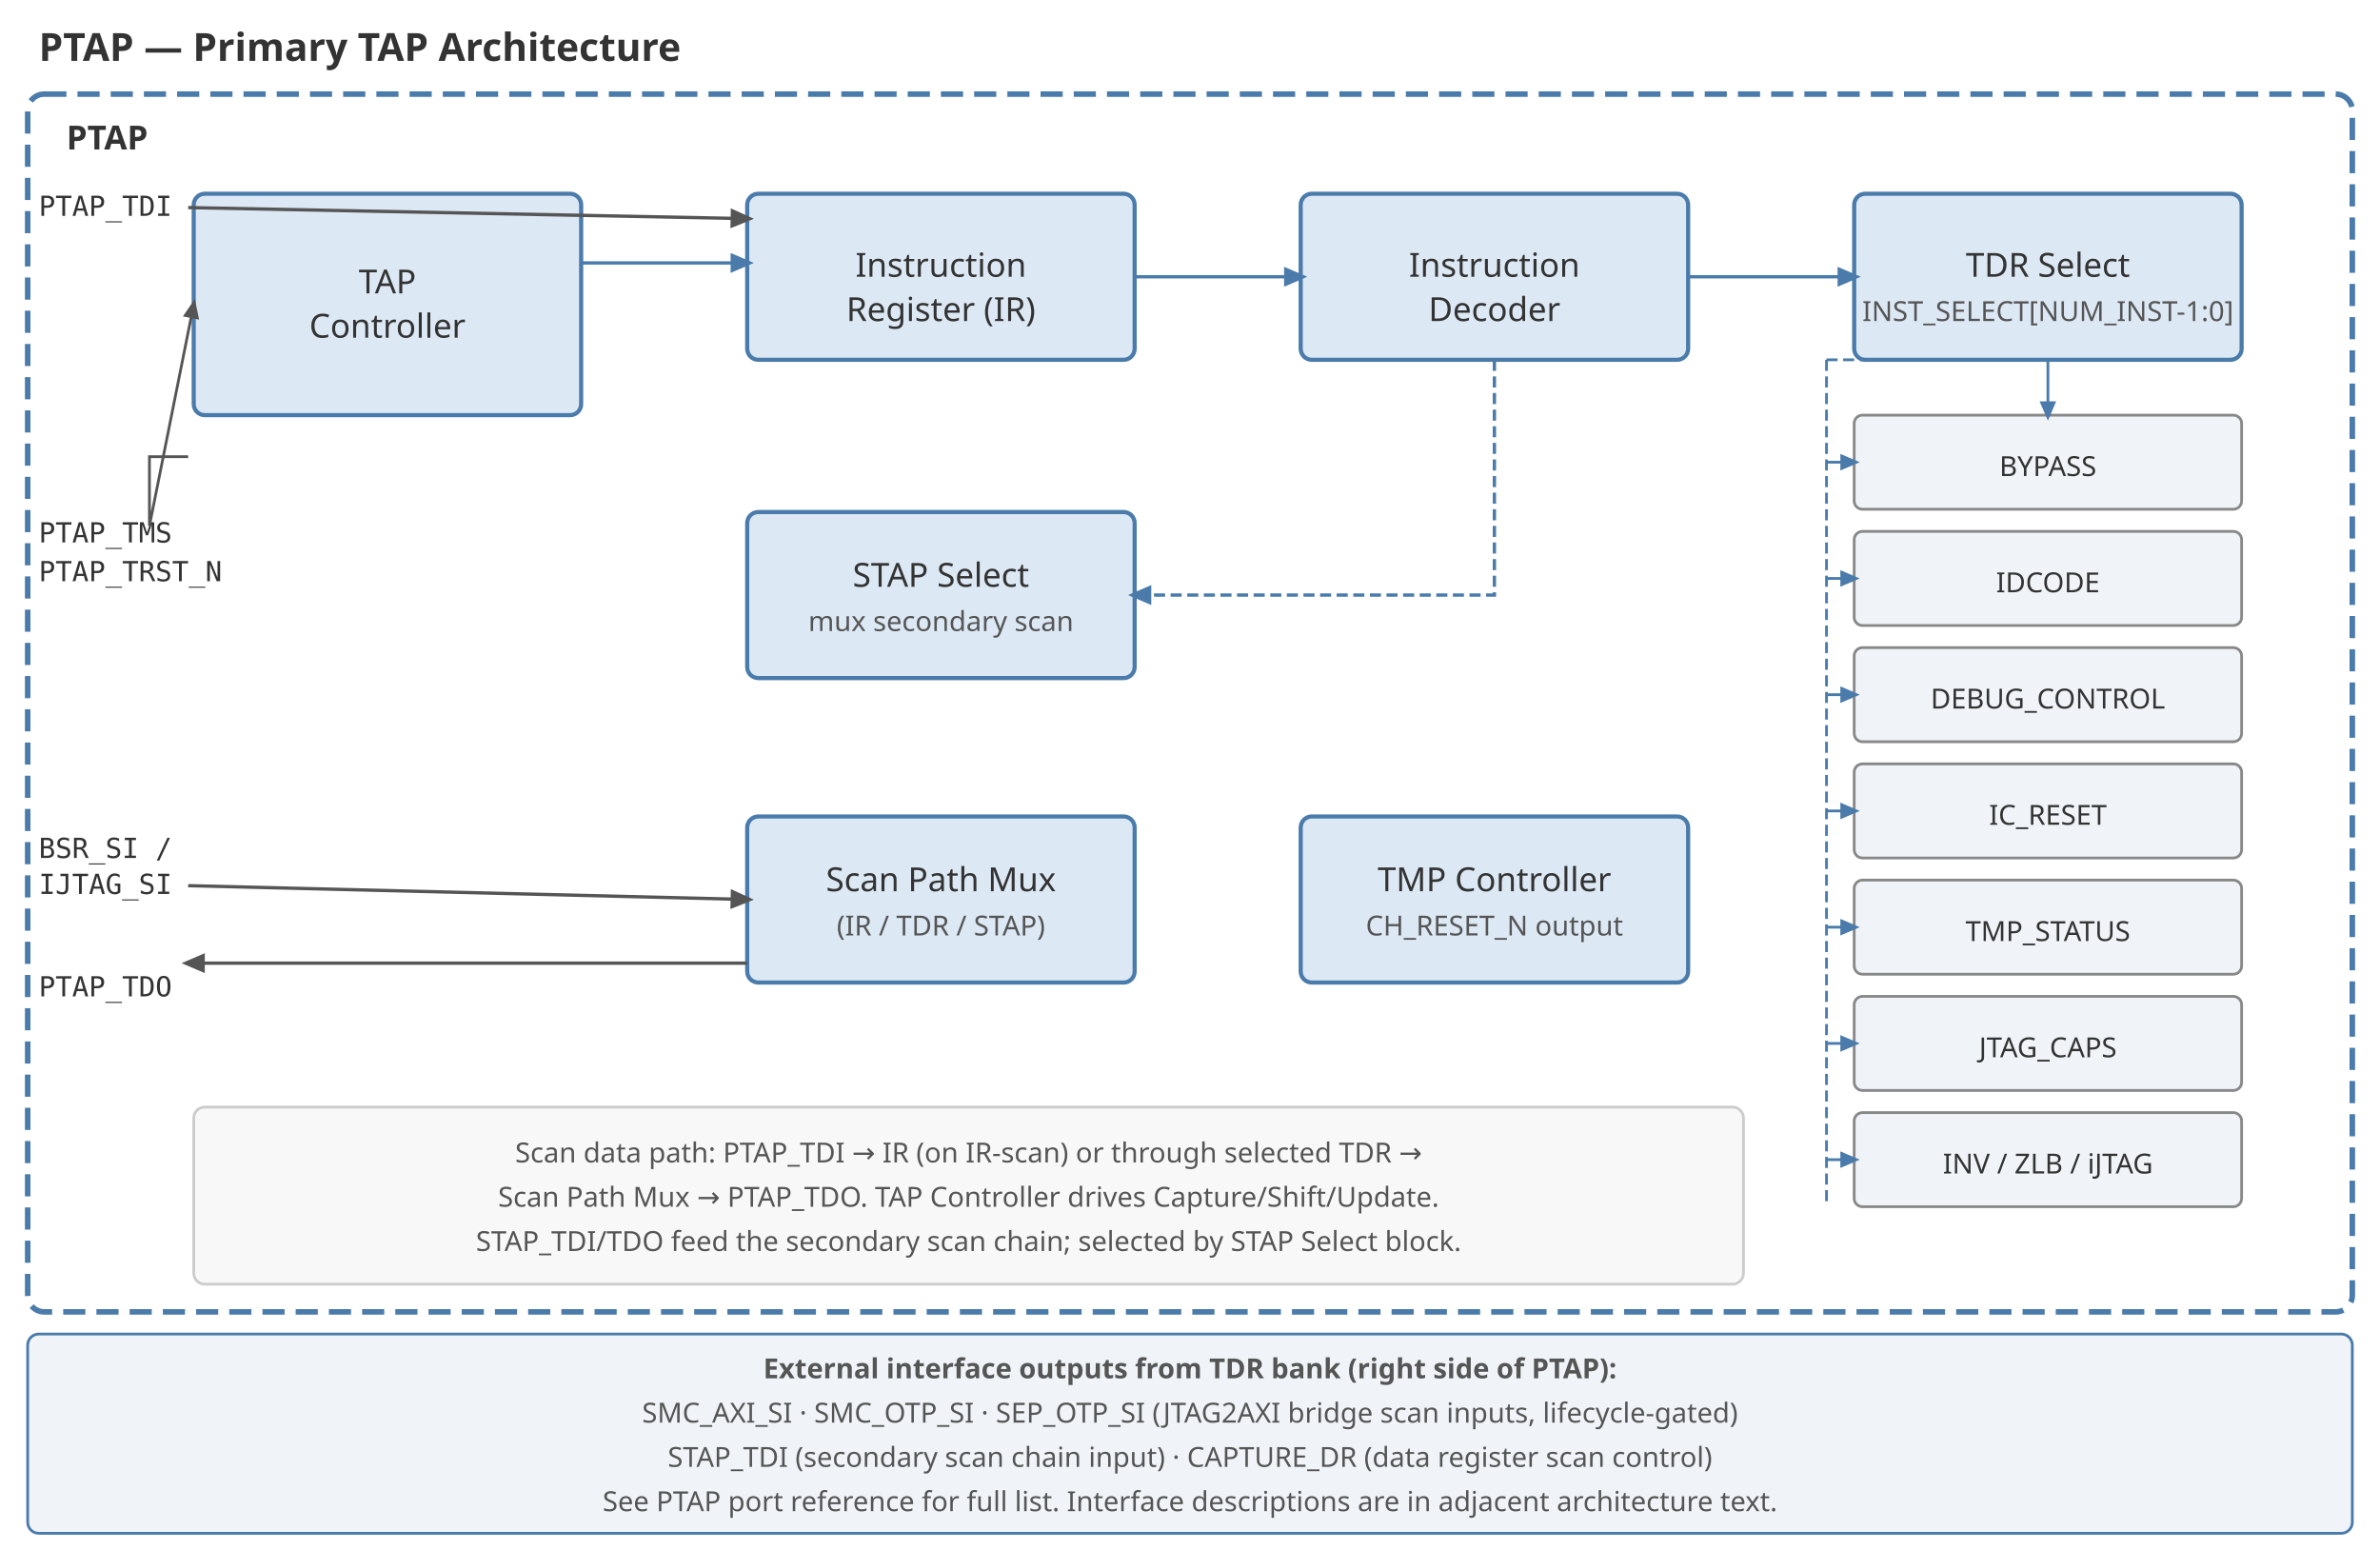
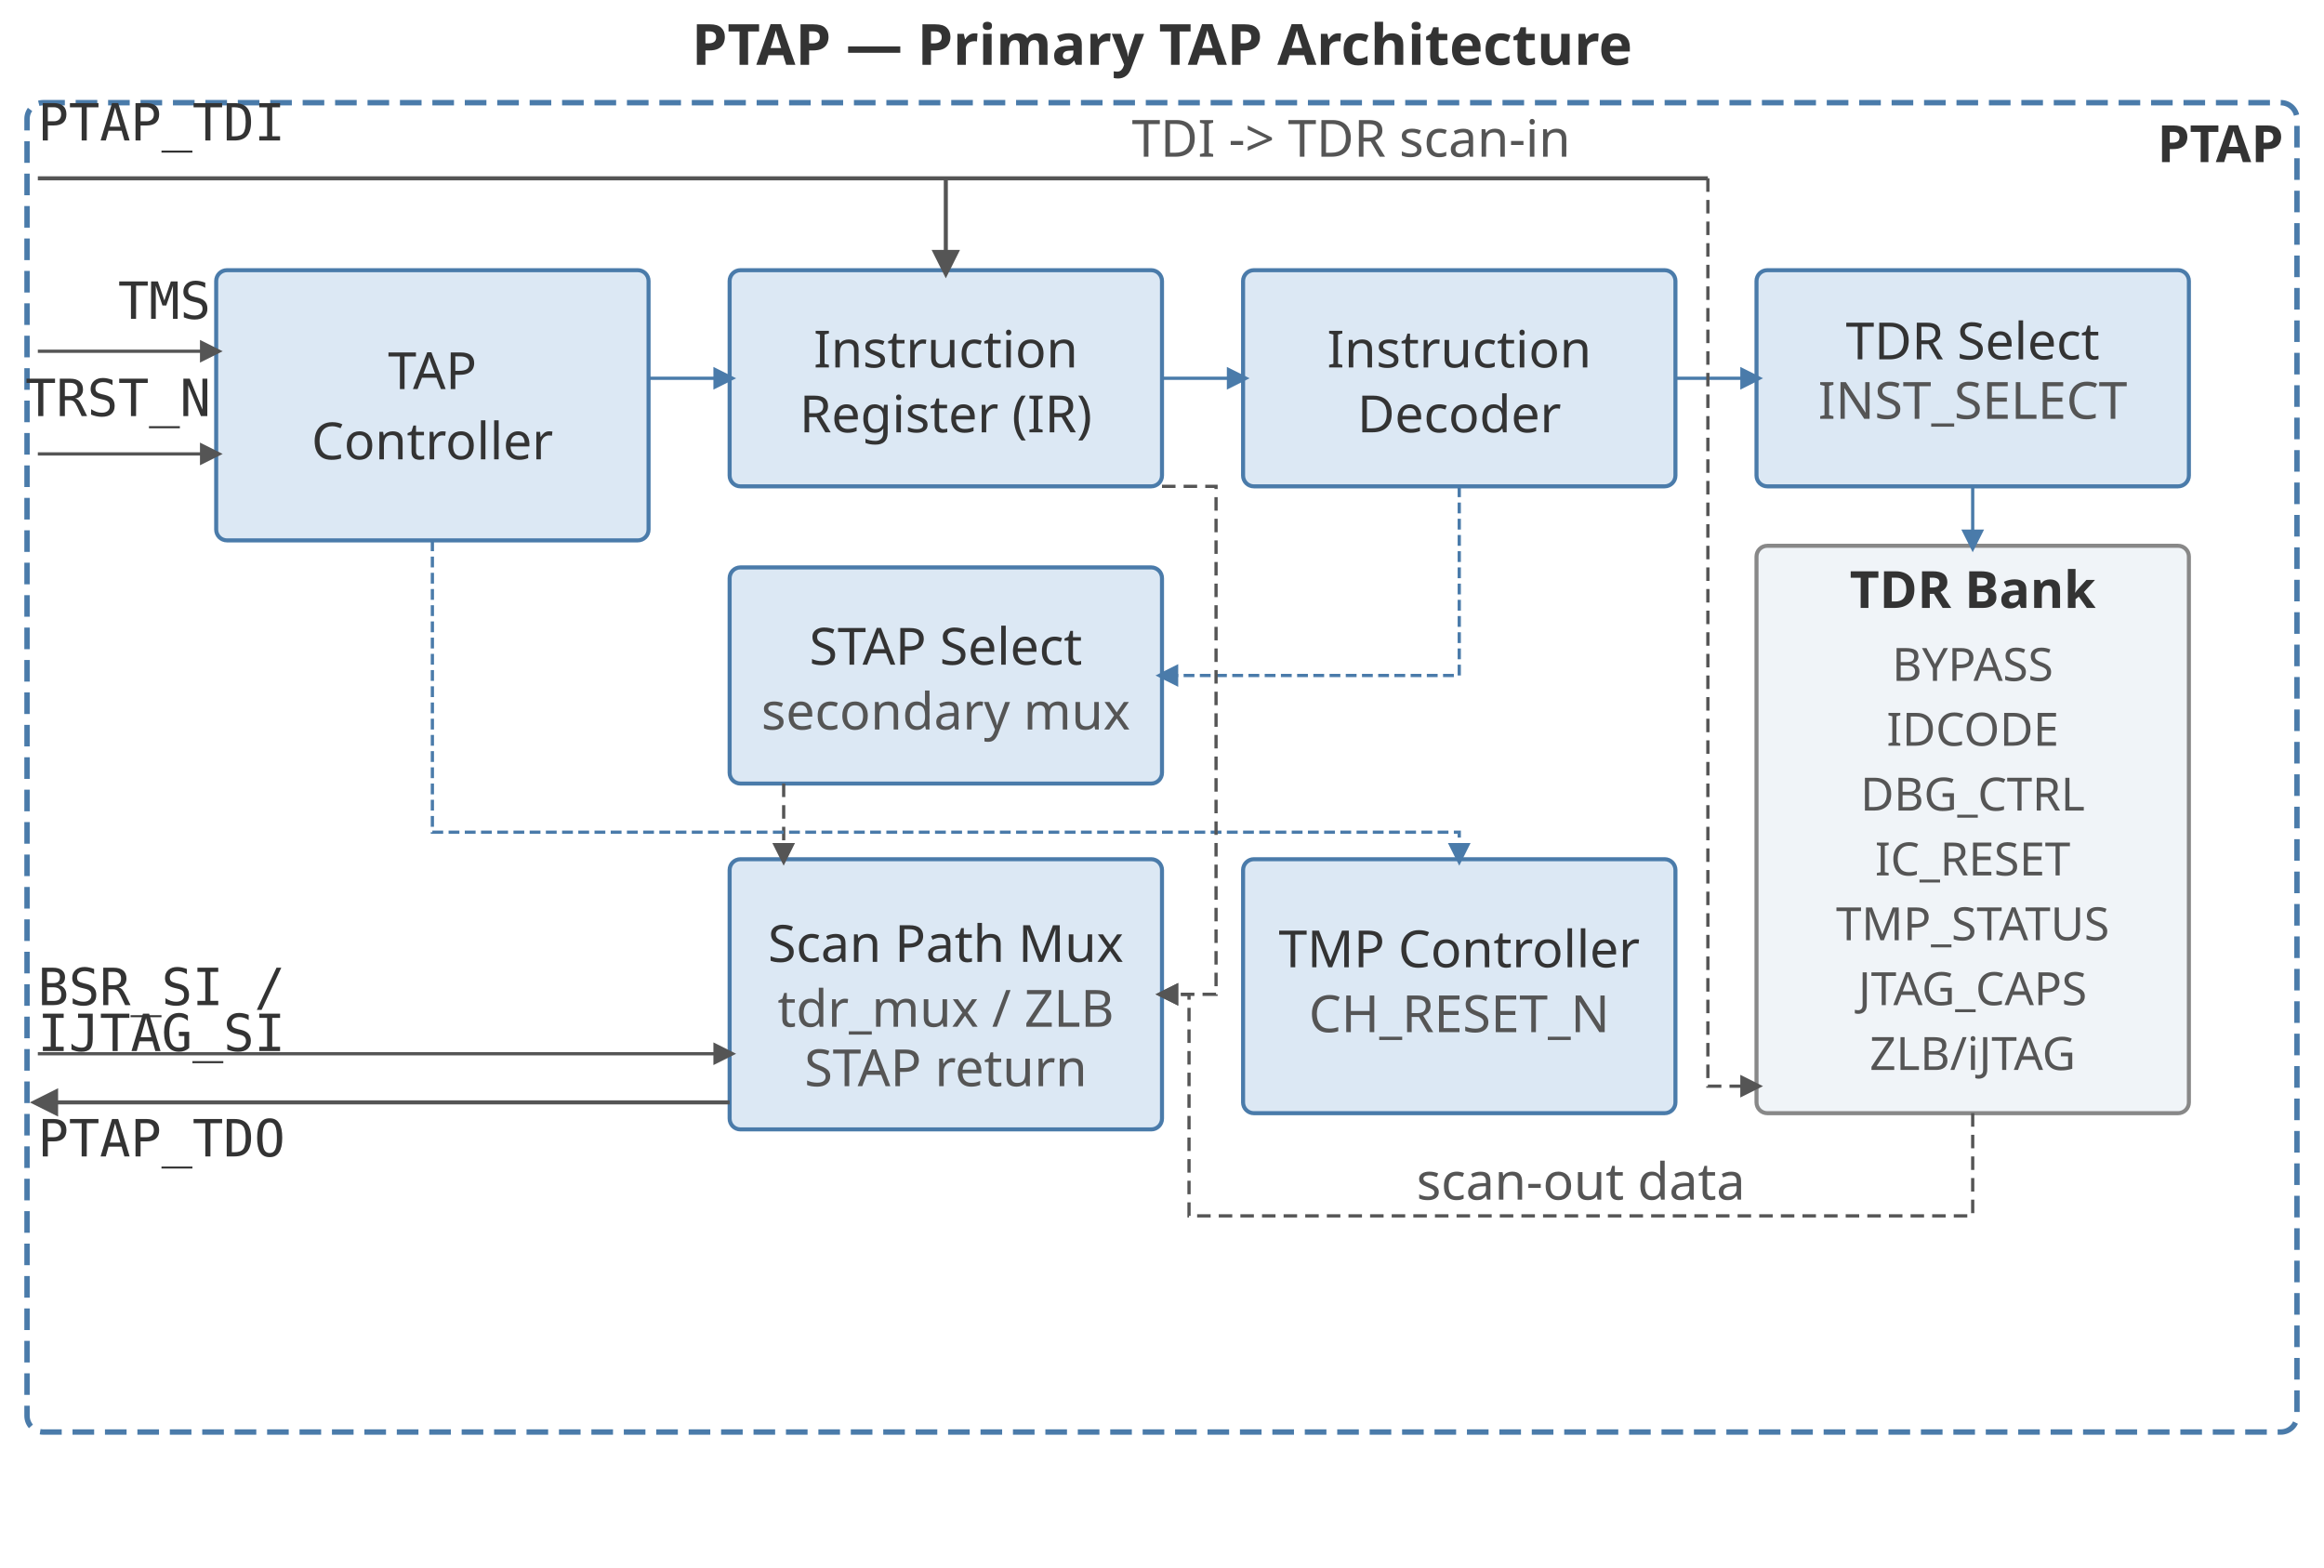
- <svg xmlns="http://www.w3.org/2000/svg" version="1.1" width="860" height="560" viewBox="0 0 860 560">
+ <svg xmlns="http://www.w3.org/2000/svg" version="1.1" width="860" height="580" viewBox="0 0 860 580">
  <defs>
    <style>
      text { font-family: sans-serif; fill: #333333; }
-       .title  { font-size: 14px; font-weight: bold; }
-       .label  { font-size: 12px; }
-       .small  { font-size: 10px; fill: #555555; }
-       .port   { font-size: 10px; font-family: monospace; fill: #333333; }
-       .reg    { font-size: 10px; fill: #333333; }
+       .title { font-size: 21px; font-weight: bold; }
+       .label { font-size: 19px; }
+       .small { font-size: 19px; fill: #555555; }
+       .port  { font-size: 19px; font-family: monospace; fill: #333333; }
+       .reg   { font-size: 17px; fill: #555555; }
    </style>
-     <marker id="arr" markerWidth="7" markerHeight="7" refX="5" refY="3" orient="auto">
-       <path d="M0,0 L0,6 L7,3 z" fill="#4a7baa" />
+     <marker id="arr-b" markerWidth="7" markerHeight="7" refX="5" refY="3.5" orient="auto">
+       <path d="M0,0 L0,7 L7,3.5 z" fill="#4a7baa" />
    </marker>
-     <marker id="arr-g" markerWidth="7" markerHeight="7" refX="5" refY="3" orient="auto">
-       <path d="M0,0 L0,6 L7,3 z" fill="#555555" />
+     <marker id="arr-g" markerWidth="7" markerHeight="7" refX="5" refY="3.5" orient="auto">
+       <path d="M0,0 L0,7 L7,3.5 z" fill="#555555" />
    </marker>
  </defs>
-   <text x="14" y="22" class="title">PTAP — Primary TAP Architecture</text>
-   <rect x="10" y="34" width="840" height="440" rx="6" fill="none" stroke="#4a7baa" stroke-width="2" stroke-dasharray="8 4" />
-   <text x="24" y="54" class="label" font-weight="bold" fill="#4a7baa">PTAP</text>
-   <rect x="70" y="70" width="140" height="80" rx="4" fill="#dce8f4" stroke="#4a7baa" stroke-width="1.5" />
-   <text x="140" y="106" class="label" text-anchor="middle">TAP</text>
-   <text x="140" y="122" class="label" text-anchor="middle">Controller</text>
-   <text x="14" y="196" class="port">PTAP_TMS</text>
-   <text x="14" y="210" class="port">PTAP_TRST_N</text>
-   <polyline points="68,165 54,165 54,190 70,110" fill="none" stroke="#555555" stroke-width="1" marker-end="url(#arr-g)" />
-   <rect x="270" y="70" width="140" height="60" rx="4" fill="#dce8f4" stroke="#4a7baa" stroke-width="1.5" />
-   <text x="340" y="100" class="label" text-anchor="middle">Instruction</text>
-   <text x="340" y="116" class="label" text-anchor="middle">Register (IR)</text>
-   <line x1="210" y1="95" x2="270" y2="95" stroke="#4a7baa" stroke-width="1.2" marker-end="url(#arr)" />
-   <rect x="470" y="70" width="140" height="60" rx="4" fill="#dce8f4" stroke="#4a7baa" stroke-width="1.5" />
-   <text x="540" y="100" class="label" text-anchor="middle">Instruction</text>
-   <text x="540" y="116" class="label" text-anchor="middle">Decoder</text>
-   <line x1="410" y1="100" x2="470" y2="100" stroke="#4a7baa" stroke-width="1.2" marker-end="url(#arr)" />
-   <rect x="670" y="70" width="140" height="60" rx="4" fill="#dce8f4" stroke="#4a7baa" stroke-width="1.5" />
-   <text x="740" y="100" class="label" text-anchor="middle">TDR Select</text>
-   <text x="740" y="116" class="small" text-anchor="middle">INST_SELECT[NUM_INST-1:0]</text>
-   <line x1="610" y1="100" x2="670" y2="100" stroke="#4a7baa" stroke-width="1.2" marker-end="url(#arr)" />
-   <rect x="670" y="150" width="140" height="34" rx="3" fill="#f0f4f8" stroke="#888888" stroke-width="1" />
-   <text x="740" y="172" class="reg" text-anchor="middle">BYPASS</text>
-   <rect x="670" y="192" width="140" height="34" rx="3" fill="#f0f4f8" stroke="#888888" stroke-width="1" />
-   <text x="740" y="214" class="reg" text-anchor="middle">IDCODE</text>
-   <rect x="670" y="234" width="140" height="34" rx="3" fill="#f0f4f8" stroke="#888888" stroke-width="1" />
-   <text x="740" y="256" class="reg" text-anchor="middle">DEBUG_CONTROL</text>
-   <rect x="670" y="276" width="140" height="34" rx="3" fill="#f0f4f8" stroke="#888888" stroke-width="1" />
-   <text x="740" y="298" class="reg" text-anchor="middle">IC_RESET</text>
-   <rect x="670" y="318" width="140" height="34" rx="3" fill="#f0f4f8" stroke="#888888" stroke-width="1" />
-   <text x="740" y="340" class="reg" text-anchor="middle">TMP_STATUS</text>
-   <rect x="670" y="360" width="140" height="34" rx="3" fill="#f0f4f8" stroke="#888888" stroke-width="1" />
-   <text x="740" y="382" class="reg" text-anchor="middle">JTAG_CAPS</text>
-   <rect x="670" y="402" width="140" height="34" rx="3" fill="#f0f4f8" stroke="#888888" stroke-width="1" />
-   <text x="740" y="424" class="reg" text-anchor="middle">INV / ZLB / iJTAG</text>
-   <line x1="660" y1="130" x2="660" y2="436" stroke="#4a7baa" stroke-width="1" stroke-dasharray="4 2" />
-   <line x1="660" y1="167" x2="670" y2="167" stroke="#4a7baa" stroke-width="1" marker-end="url(#arr)" />
-   <line x1="660" y1="209" x2="670" y2="209" stroke="#4a7baa" stroke-width="1" marker-end="url(#arr)" />
-   <line x1="660" y1="251" x2="670" y2="251" stroke="#4a7baa" stroke-width="1" marker-end="url(#arr)" />
-   <line x1="660" y1="293" x2="670" y2="293" stroke="#4a7baa" stroke-width="1" marker-end="url(#arr)" />
-   <line x1="660" y1="335" x2="670" y2="335" stroke="#4a7baa" stroke-width="1" marker-end="url(#arr)" />
-   <line x1="660" y1="377" x2="670" y2="377" stroke="#4a7baa" stroke-width="1" marker-end="url(#arr)" />
-   <line x1="660" y1="419" x2="670" y2="419" stroke="#4a7baa" stroke-width="1" marker-end="url(#arr)" />
-   <line x1="660" y1="130" x2="740" y2="130" stroke="#4a7baa" stroke-width="1" stroke-dasharray="4 2" />
-   <line x1="740" y1="130" x2="740" y2="150" stroke="#4a7baa" stroke-width="1" marker-end="url(#arr)" />
-   <rect x="270" y="185" width="140" height="60" rx="4" fill="#dce8f4" stroke="#4a7baa" stroke-width="1.5" />
-   <text x="340" y="212" class="label" text-anchor="middle">STAP Select</text>
-   <text x="340" y="228" class="small" text-anchor="middle">mux secondary scan</text>
-   <polyline points="540,130 540,215 410,215" fill="none" stroke="#4a7baa" stroke-width="1.2" stroke-dasharray="4 2" marker-end="url(#arr)" />
-   <rect x="270" y="295" width="140" height="60" rx="4" fill="#dce8f4" stroke="#4a7baa" stroke-width="1.5" />
-   <text x="340" y="322" class="label" text-anchor="middle">Scan Path Mux</text>
-   <text x="340" y="338" class="small" text-anchor="middle">(IR / TDR / STAP)</text>
-   <rect x="470" y="295" width="140" height="60" rx="4" fill="#dce8f4" stroke="#4a7baa" stroke-width="1.5" />
-   <text x="540" y="322" class="label" text-anchor="middle">TMP Controller</text>
-   <text x="540" y="338" class="small" text-anchor="middle">CH_RESET_N output</text>
-   <text x="14" y="78" class="port">PTAP_TDI</text>
-   <line x1="68" y1="75" x2="270" y2="79" stroke="#555555" stroke-width="1.2" marker-end="url(#arr-g)" />
-   <text x="14" y="310" class="port">BSR_SI /</text>
-   <text x="14" y="323" class="port">IJTAG_SI</text>
-   <line x1="68" y1="320" x2="270" y2="325" stroke="#555555" stroke-width="1.2" marker-end="url(#arr-g)" />
-   <text x="14" y="360" class="port">PTAP_TDO</text>
-   <line x1="270" y1="348" x2="68" y2="348" stroke="#555555" stroke-width="1.2" marker-end="url(#arr-g)" />
-   <rect x="70" y="400" width="560" height="64" rx="4" fill="#f8f8f8" stroke="#cccccc" stroke-width="1" />
-   <text x="350" y="420" class="small" text-anchor="middle">
-     Scan data path: PTAP_TDI → IR (on IR-scan) or through selected TDR →
-   </text>
-   <text x="350" y="436" class="small" text-anchor="middle">
-     Scan Path Mux → PTAP_TDO.  TAP Controller drives Capture/Shift/Update.
-   </text>
-   <text x="350" y="452" class="small" text-anchor="middle">
-     STAP_TDI/TDO feed the secondary scan chain; selected by STAP Select block.
-   </text>
-   <rect x="10" y="482" width="840" height="72" rx="4" fill="#f0f4f8" stroke="#4a7baa" stroke-width="1" />
-   <text x="430" y="498" class="small" text-anchor="middle" font-weight="bold">
-     External interface outputs from TDR bank (right side of PTAP):
-   </text>
-   <text x="430" y="514" class="small" text-anchor="middle">
-     SMC_AXI_SI · SMC_OTP_SI · SEP_OTP_SI (JTAG2AXI bridge scan inputs, lifecycle-gated)
-   </text>
-   <text x="430" y="530" class="small" text-anchor="middle">
-     STAP_TDI (secondary scan chain input) · CAPTURE_DR (data register scan control)
-   </text>
-   <text x="430" y="546" class="small" text-anchor="middle">
-     See PTAP port reference for full list. Interface descriptions are in adjacent architecture text.
-   </text>
+   <text x="430" y="24" class="title" text-anchor="middle">PTAP — Primary TAP Architecture</text>
+   <rect x="10" y="38" width="840" height="492" rx="6" fill="none" stroke="#4a7baa" stroke-width="2" stroke-dasharray="8 4" />
+   <text x="845" y="60" class="label" font-weight="bold" fill="#4a7baa" text-anchor="end">PTAP</text>
+   <rect x="80" y="100" width="160" height="100" rx="4" fill="#dce8f4" stroke="#4a7baa" stroke-width="1.5" />
+   <text x="160" y="144" class="label" text-anchor="middle">TAP</text>
+   <text x="160" y="170" class="label" text-anchor="middle">Controller</text>
+   <text x="78" y="118" class="port" text-anchor="end">TMS</text>
+   <text x="78" y="154" class="port" text-anchor="end">TRST_N</text>
+   <line x1="14" y1="130" x2="80" y2="130" fill="none" stroke="#555555" stroke-width="1.2" marker-end="url(#arr-g)" />
+   <line x1="14" y1="168" x2="80" y2="168" fill="none" stroke="#555555" stroke-width="1.2" marker-end="url(#arr-g)" />
+   <rect x="270" y="100" width="160" height="80" rx="4" fill="#dce8f4" stroke="#4a7baa" stroke-width="1.5" />
+   <text x="350" y="136" class="label" text-anchor="middle">Instruction</text>
+   <text x="350" y="160" class="label" text-anchor="middle">Register (IR)</text>
+   <line x1="240" y1="140" x2="270" y2="140" stroke="#4a7baa" stroke-width="1.2" marker-end="url(#arr-b)" />
+   <rect x="460" y="100" width="160" height="80" rx="4" fill="#dce8f4" stroke="#4a7baa" stroke-width="1.5" />
+   <text x="540" y="136" class="label" text-anchor="middle">Instruction</text>
+   <text x="540" y="160" class="label" text-anchor="middle">Decoder</text>
+   <line x1="430" y1="140" x2="460" y2="140" stroke="#4a7baa" stroke-width="1.2" marker-end="url(#arr-b)" />
+   <rect x="650" y="100" width="160" height="80" rx="4" fill="#dce8f4" stroke="#4a7baa" stroke-width="1.5" />
+   <text x="730" y="133" class="label" text-anchor="middle">TDR Select</text>
+   <text x="730" y="155" class="small" text-anchor="middle">INST_SELECT</text>
+   <line x1="620" y1="140" x2="650" y2="140" stroke="#4a7baa" stroke-width="1.2" marker-end="url(#arr-b)" />
+   <rect x="650" y="202" width="160" height="210" rx="4" fill="#f0f4f8" stroke="#888888" stroke-width="1.5" />
+   <text x="730" y="225" class="label" text-anchor="middle" fill="#555555" font-weight="bold">TDR Bank</text>
+   <text x="730" y="252" class="reg" text-anchor="middle">BYPASS</text>
+   <text x="730" y="276" class="reg" text-anchor="middle">IDCODE</text>
+   <text x="730" y="300" class="reg" text-anchor="middle">DBG_CTRL</text>
+   <text x="730" y="324" class="reg" text-anchor="middle">IC_RESET</text>
+   <text x="730" y="348" class="reg" text-anchor="middle">TMP_STATUS</text>
+   <text x="730" y="372" class="reg" text-anchor="middle">JTAG_CAPS</text>
+   <text x="730" y="396" class="reg" text-anchor="middle">ZLB/iJTAG</text>
+   <line x1="730" y1="180" x2="730" y2="202" stroke="#4a7baa" stroke-width="1.2" marker-end="url(#arr-b)" />
+   <rect x="270" y="210" width="160" height="80" rx="4" fill="#dce8f4" stroke="#4a7baa" stroke-width="1.5" />
+   <text x="350" y="246" class="label" text-anchor="middle">STAP Select</text>
+   <text x="350" y="270" class="small" text-anchor="middle">secondary mux</text>
+   <polyline points="540,180 540,250 430,250" fill="none" stroke="#4a7baa" stroke-width="1.2" stroke-dasharray="4 2" marker-end="url(#arr-b)" />
+   <rect x="270" y="318" width="160" height="100" rx="4" fill="#dce8f4" stroke="#4a7baa" stroke-width="1.5" />
+   <text x="350" y="356" class="label" text-anchor="middle">Scan Path Mux</text>
+   <text x="350" y="380" class="small" text-anchor="middle">tdr_mux / ZLB</text>
+   <text x="350" y="402" class="small" text-anchor="middle">STAP return</text>
+   <line x1="290" y1="290" x2="290" y2="318" stroke="#555555" stroke-width="1.2" stroke-dasharray="5 3" marker-end="url(#arr-g)" />
+   <rect x="460" y="318" width="160" height="94" rx="4" fill="#dce8f4" stroke="#4a7baa" stroke-width="1.5" />
+   <text x="540" y="358" class="label" text-anchor="middle">TMP Controller</text>
+   <text x="540" y="382" class="small" text-anchor="middle">CH_RESET_N</text>
+   <polyline points="160,200 160,308 540,308 540,318" fill="none" stroke="#4a7baa" stroke-width="1.2" stroke-dasharray="4 2" marker-end="url(#arr-b)" />
+   <text x="14" y="52" class="port">PTAP_TDI</text>
+   <line x1="14" y1="66" x2="632" y2="66" stroke="#555555" stroke-width="1.5" fill="none" />
+   <line x1="350" y1="66" x2="350" y2="100" stroke="#555555" stroke-width="1.5" marker-end="url(#arr-g)" />
+   <polyline points="632,66 632,402 650,402" fill="none" stroke="#555555" stroke-width="1.2" stroke-dasharray="5 3" marker-end="url(#arr-g)" />
+   <text x="500" y="58" class="small" text-anchor="middle">TDI -&gt; TDR scan-in</text>
+   <polyline points="430,180 450,180 450,368 430,368" fill="none" stroke="#555555" stroke-width="1.2" stroke-dasharray="5 3" marker-end="url(#arr-g)" />
+   <polyline points="730,412 730,450 440,450 440,368 430,368" fill="none" stroke="#555555" stroke-width="1.2" stroke-dasharray="5 3" marker-end="url(#arr-g)" />
+   <text x="585" y="444" class="small" text-anchor="middle">scan-out data</text>
+   <text x="14" y="372" class="port" text-anchor="start">BSR_SI /</text>
+   <text x="14" y="389" class="port" text-anchor="start">IJTAG_SI</text>
+   <line x1="14" y1="390" x2="270" y2="390" fill="none" stroke="#555555" stroke-width="1.2" marker-end="url(#arr-g)" />
+   <line x1="270" y1="408" x2="14" y2="408" fill="none" stroke="#555555" stroke-width="1.5" marker-end="url(#arr-g)" />
+   <text x="14" y="428" class="port" text-anchor="start">PTAP_TDO</text>
</svg>
